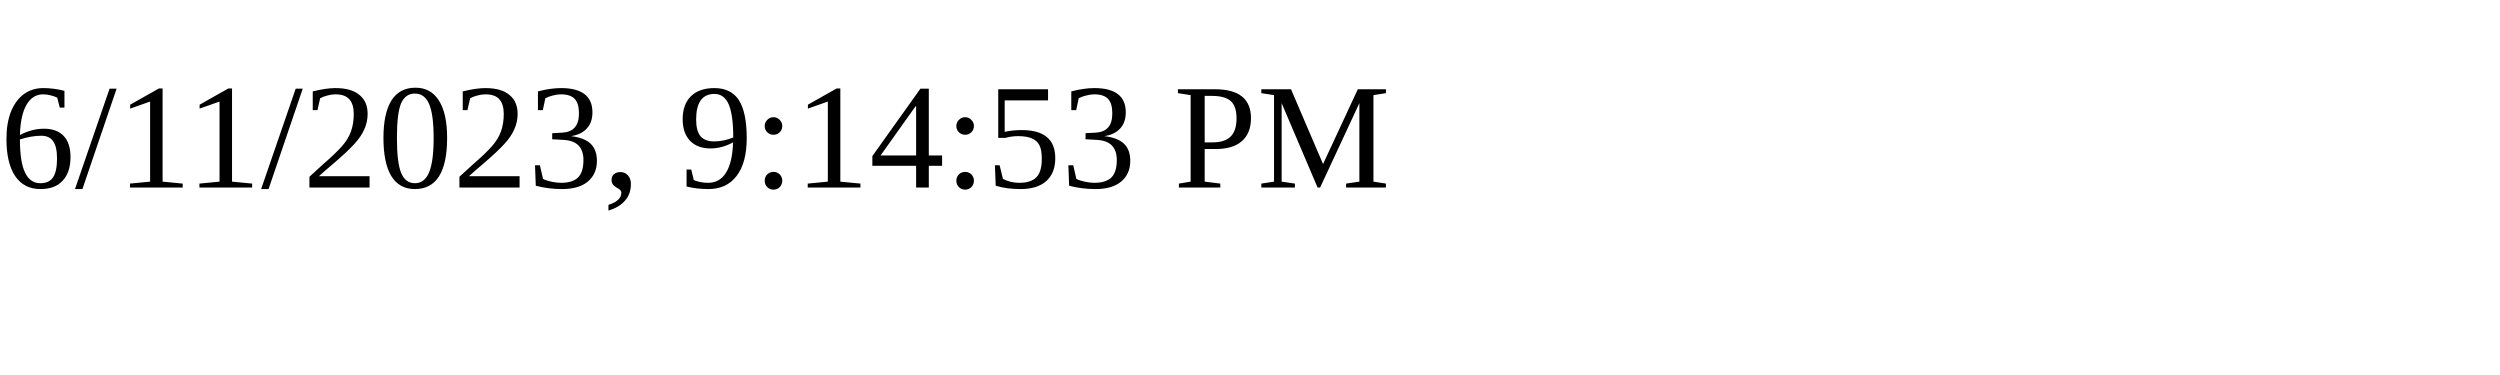
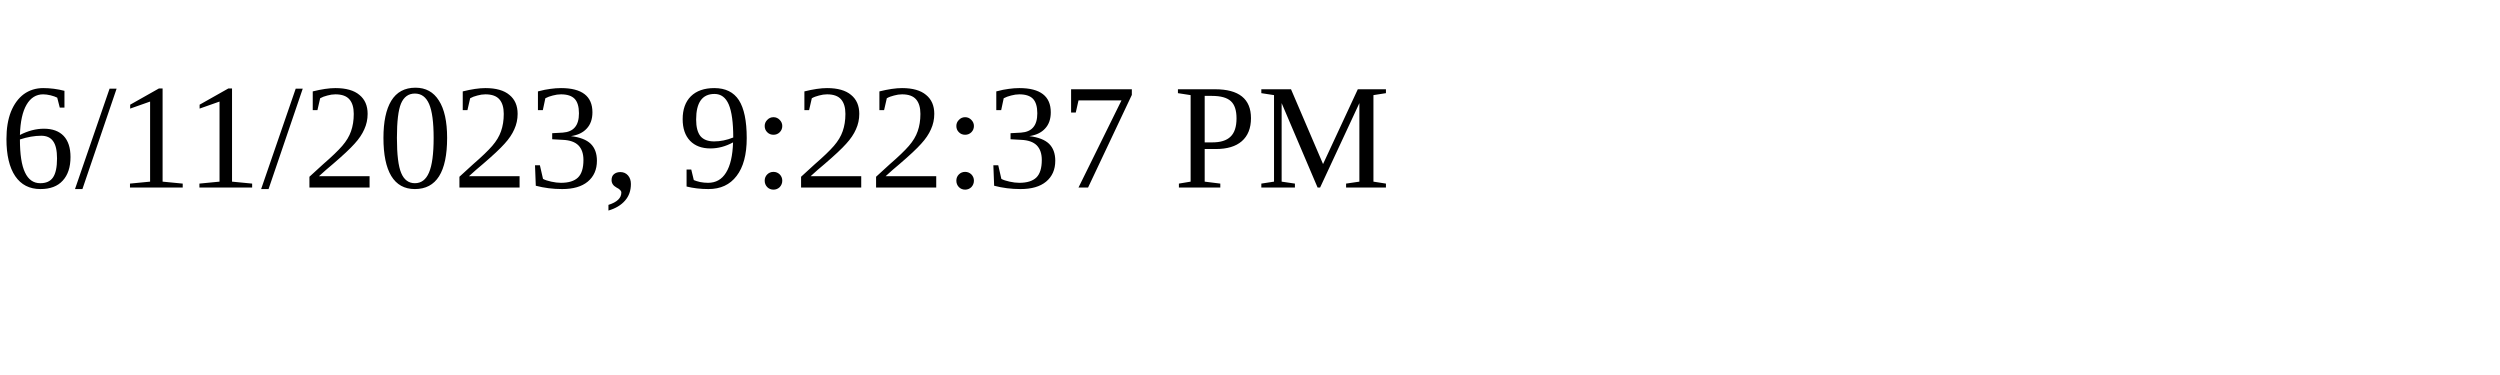
<svg xmlns="http://www.w3.org/2000/svg" height="30" width="200">
-   <text x="0" y="15">6/11/2023, 9:14:53 PM</text>
+   <text x="0" y="15">6/11/2023, 9:22:37 PM</text>
</svg>
